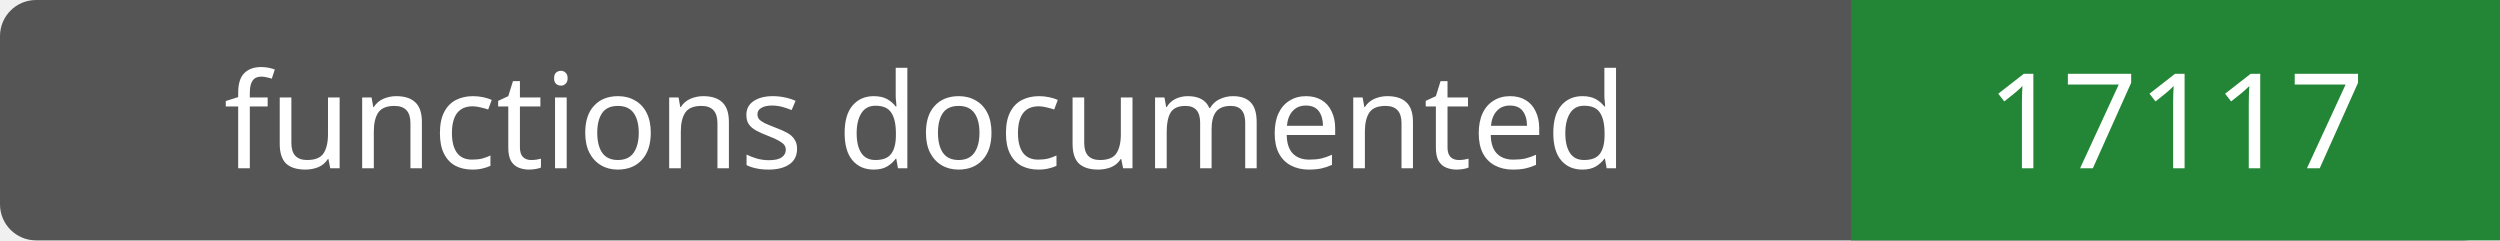
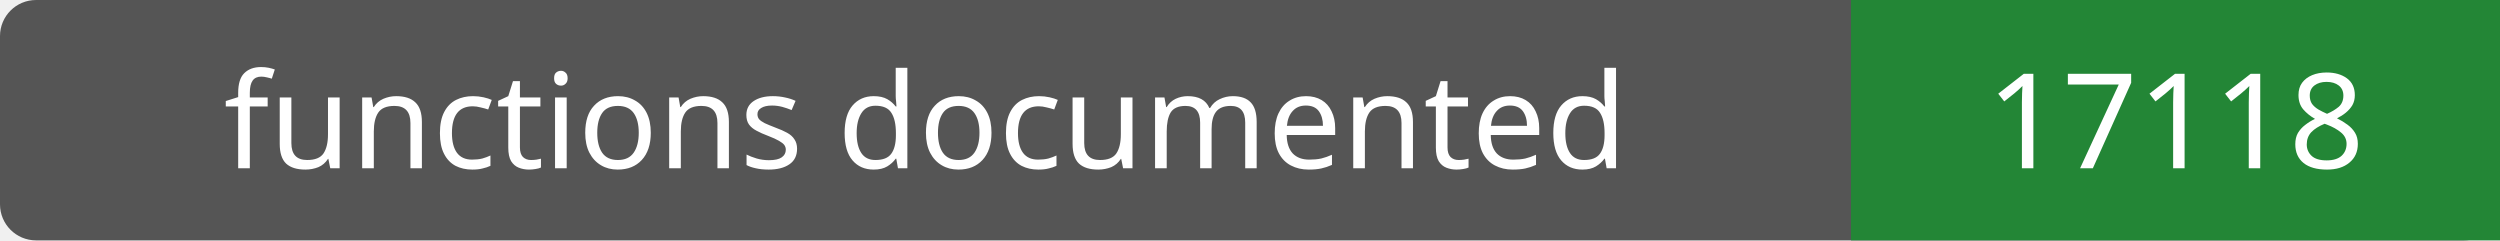
- <svg xmlns="http://www.w3.org/2000/svg" width="208" height="20" role="img" aria-label="functions documented: 17117">
+ <svg xmlns="http://www.w3.org/2000/svg" width="208" height="20" role="img" aria-label="functions documented: 17118">
  <rect width="208" height="20" rx="3" fill="#555" />
  <path fill="#238636" d="M154 0h54v20H154z" />
  <g fill="#fff" text-anchor="middle" font-family="Verdana,sans-serif" font-size="11">
    <text x="77.0" y="14">functions documented</text>
-     <text x="181.0" y="14">17117</text>
+     <text x="181.0" y="14">17118</text>
  </g>
</svg>
